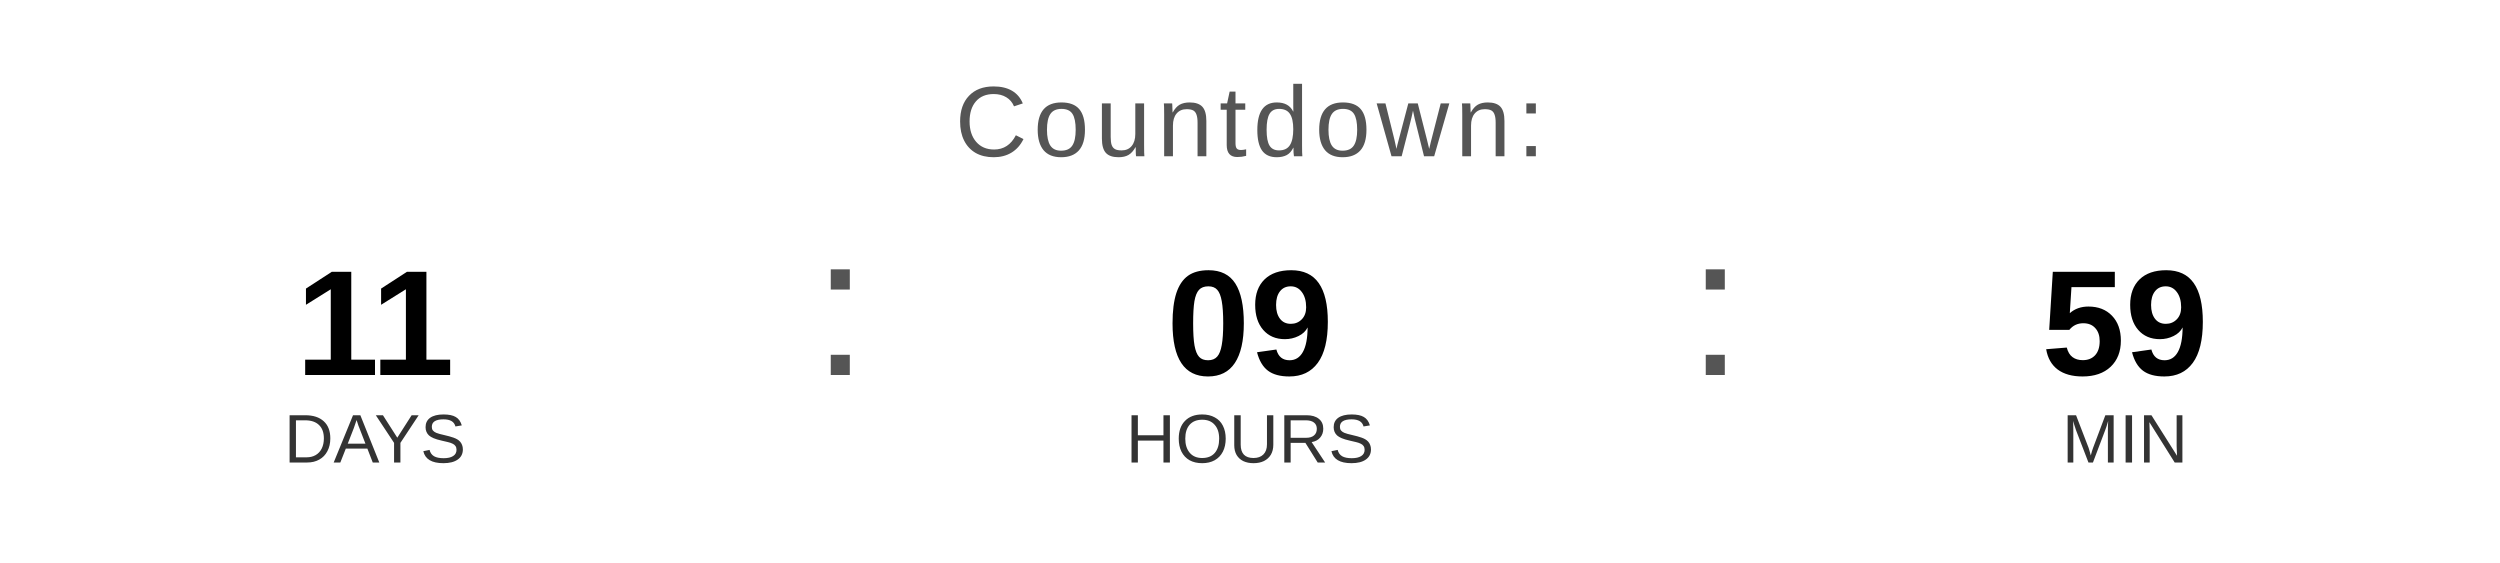
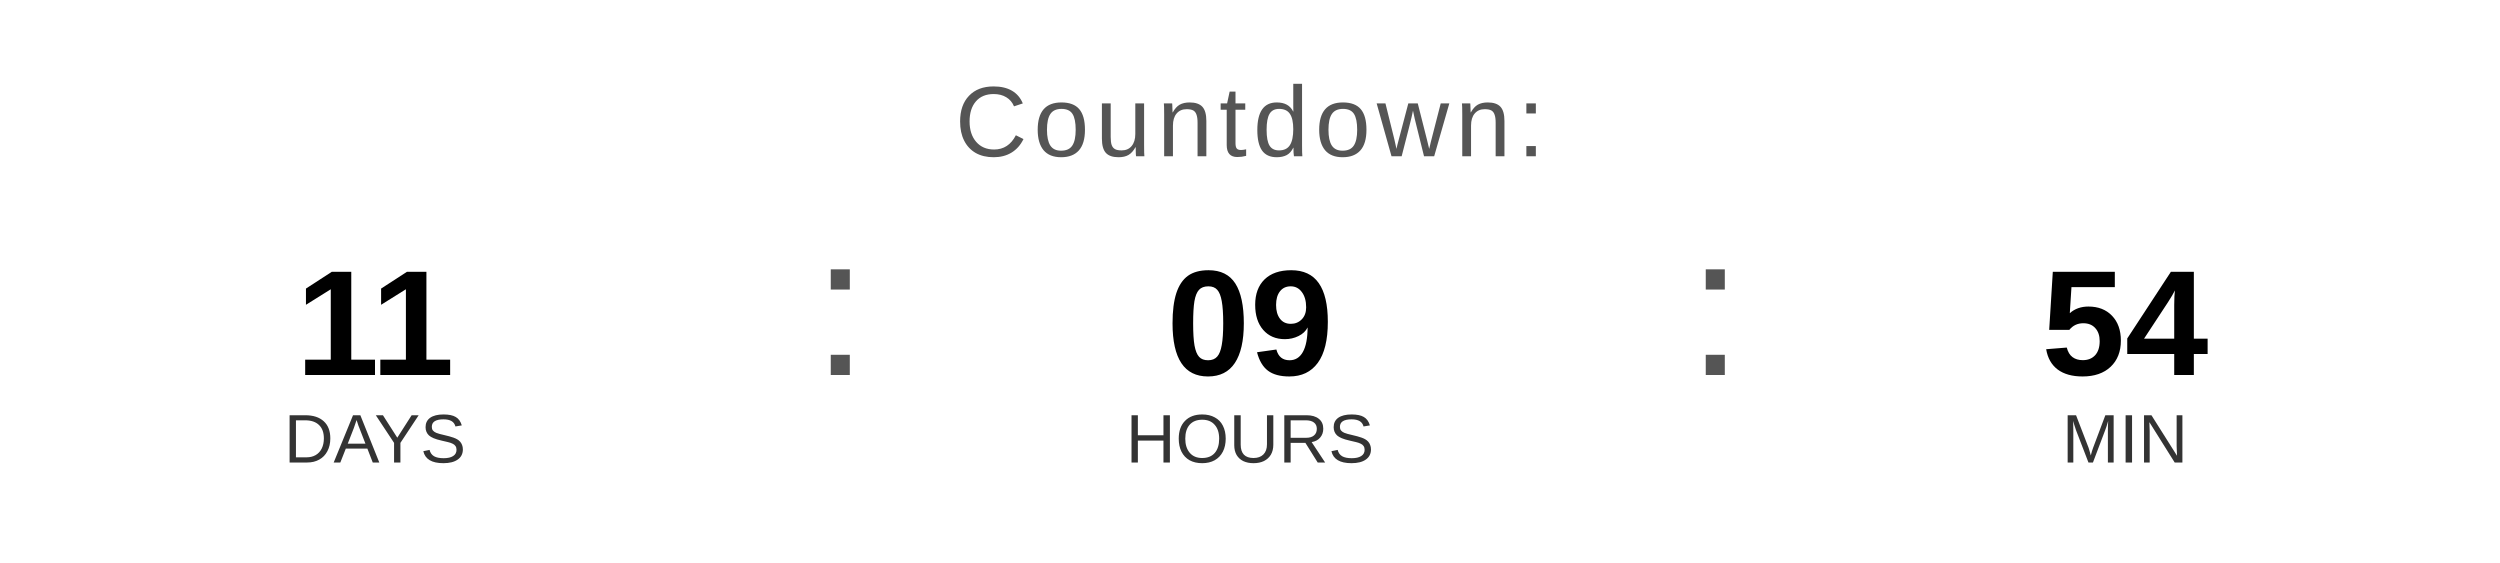
<svg xmlns="http://www.w3.org/2000/svg" width="400" height="90" viewBox="0 0 400 90">
  <text x="200" y="25" font-family="Arial, Helvetica, sans-serif" font-size="16" fill="#555555" text-anchor="middle" letter-spacing="1">
    Countdown:
  </text>
  <text x="60" y="60" font-family="Arial, Helvetica, sans-serif" font-size="24" font-weight="bold" fill="#000000" text-anchor="middle">11</text>
  <text x="60" y="74" font-family="Arial, Helvetica, sans-serif" font-size="11" fill="#333333" text-anchor="middle">DAYS</text>
  <text x="130" y="60" font-family="Arial, sans-serif" font-size="32" fill="#555555">:</text>
  <text x="200" y="60" font-family="Arial, Helvetica, sans-serif" font-size="24" font-weight="bold" fill="#000000" text-anchor="middle">09</text>
  <text x="200" y="74" font-family="Arial, Helvetica, sans-serif" font-size="11" fill="#333333" text-anchor="middle">HOURS</text>
  <text x="270" y="60" font-family="Arial, sans-serif" font-size="32" fill="#555555">:</text>
-   <text x="340" y="60" font-family="Arial, Helvetica, sans-serif" font-size="24" font-weight="bold" fill="#000000" text-anchor="middle">59</text>
+   <text x="340" y="60" font-family="Arial, Helvetica, sans-serif" font-size="24" font-weight="bold" fill="#000000" text-anchor="middle">54</text>
  <text x="340" y="74" font-family="Arial, Helvetica, sans-serif" font-size="11" fill="#333333" text-anchor="middle">MIN</text>
</svg>
